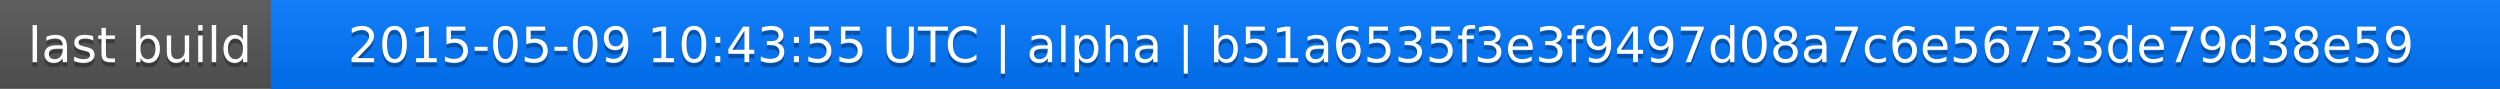
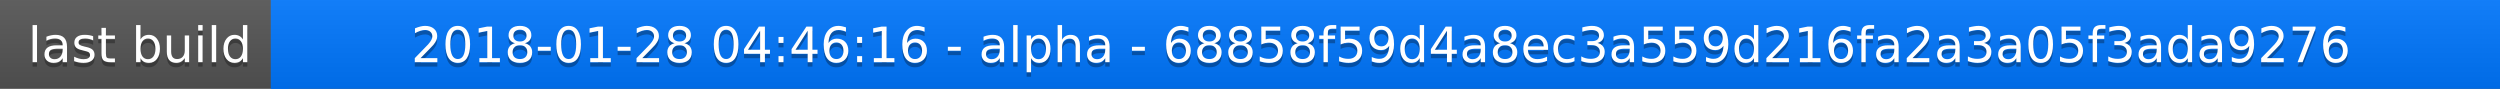
<svg xmlns="http://www.w3.org/2000/svg" width="563" height="20">
  <linearGradient id="a" x2="0" y2="100%">
    <stop offset="0" stop-color="#bbb" stop-opacity=".1" />
    <stop offset="1" stop-opacity=".1" />
  </linearGradient>
  <rect rx="0" width="563" height="20" fill="#555" />
  <rect rx="0" x="61" width="502" height="20" fill="#07f" />
  <path fill="#07f" d="M61 0h4v20h-4z" />
  <rect rx="0" width="563" height="20" fill="url(#a)" />
  <g fill="#fff" text-anchor="middle" font-family="DejaVu Sans,Verdana,Geneva,sans-serif" font-size="11">
    <text x="31.5" y="15" fill="#010101" fill-opacity=".3">last build</text>
    <text x="31.5" y="14">last build</text>
-     <text x="311" y="15" fill="#010101" fill-opacity=".3">2015-05-09 10:43:55 UTC | alpha | b51a6535f3e3f9497d08a7c6e56733de79d38e59</text>
-     <text x="311" y="14">2015-05-09 10:43:55 UTC | alpha | b51a6535f3e3f9497d08a7c6e56733de79d38e59</text>
+     <text x="311" y="15" fill="#010101" fill-opacity=".3">2018-01-28 04:46:16 - alpha - 68858f59d4a8ec3a559d216fa2a3a05f3ada9276</text>
+     <text x="311" y="14">2018-01-28 04:46:16 - alpha - 68858f59d4a8ec3a559d216fa2a3a05f3ada9276</text>
  </g>
</svg>
